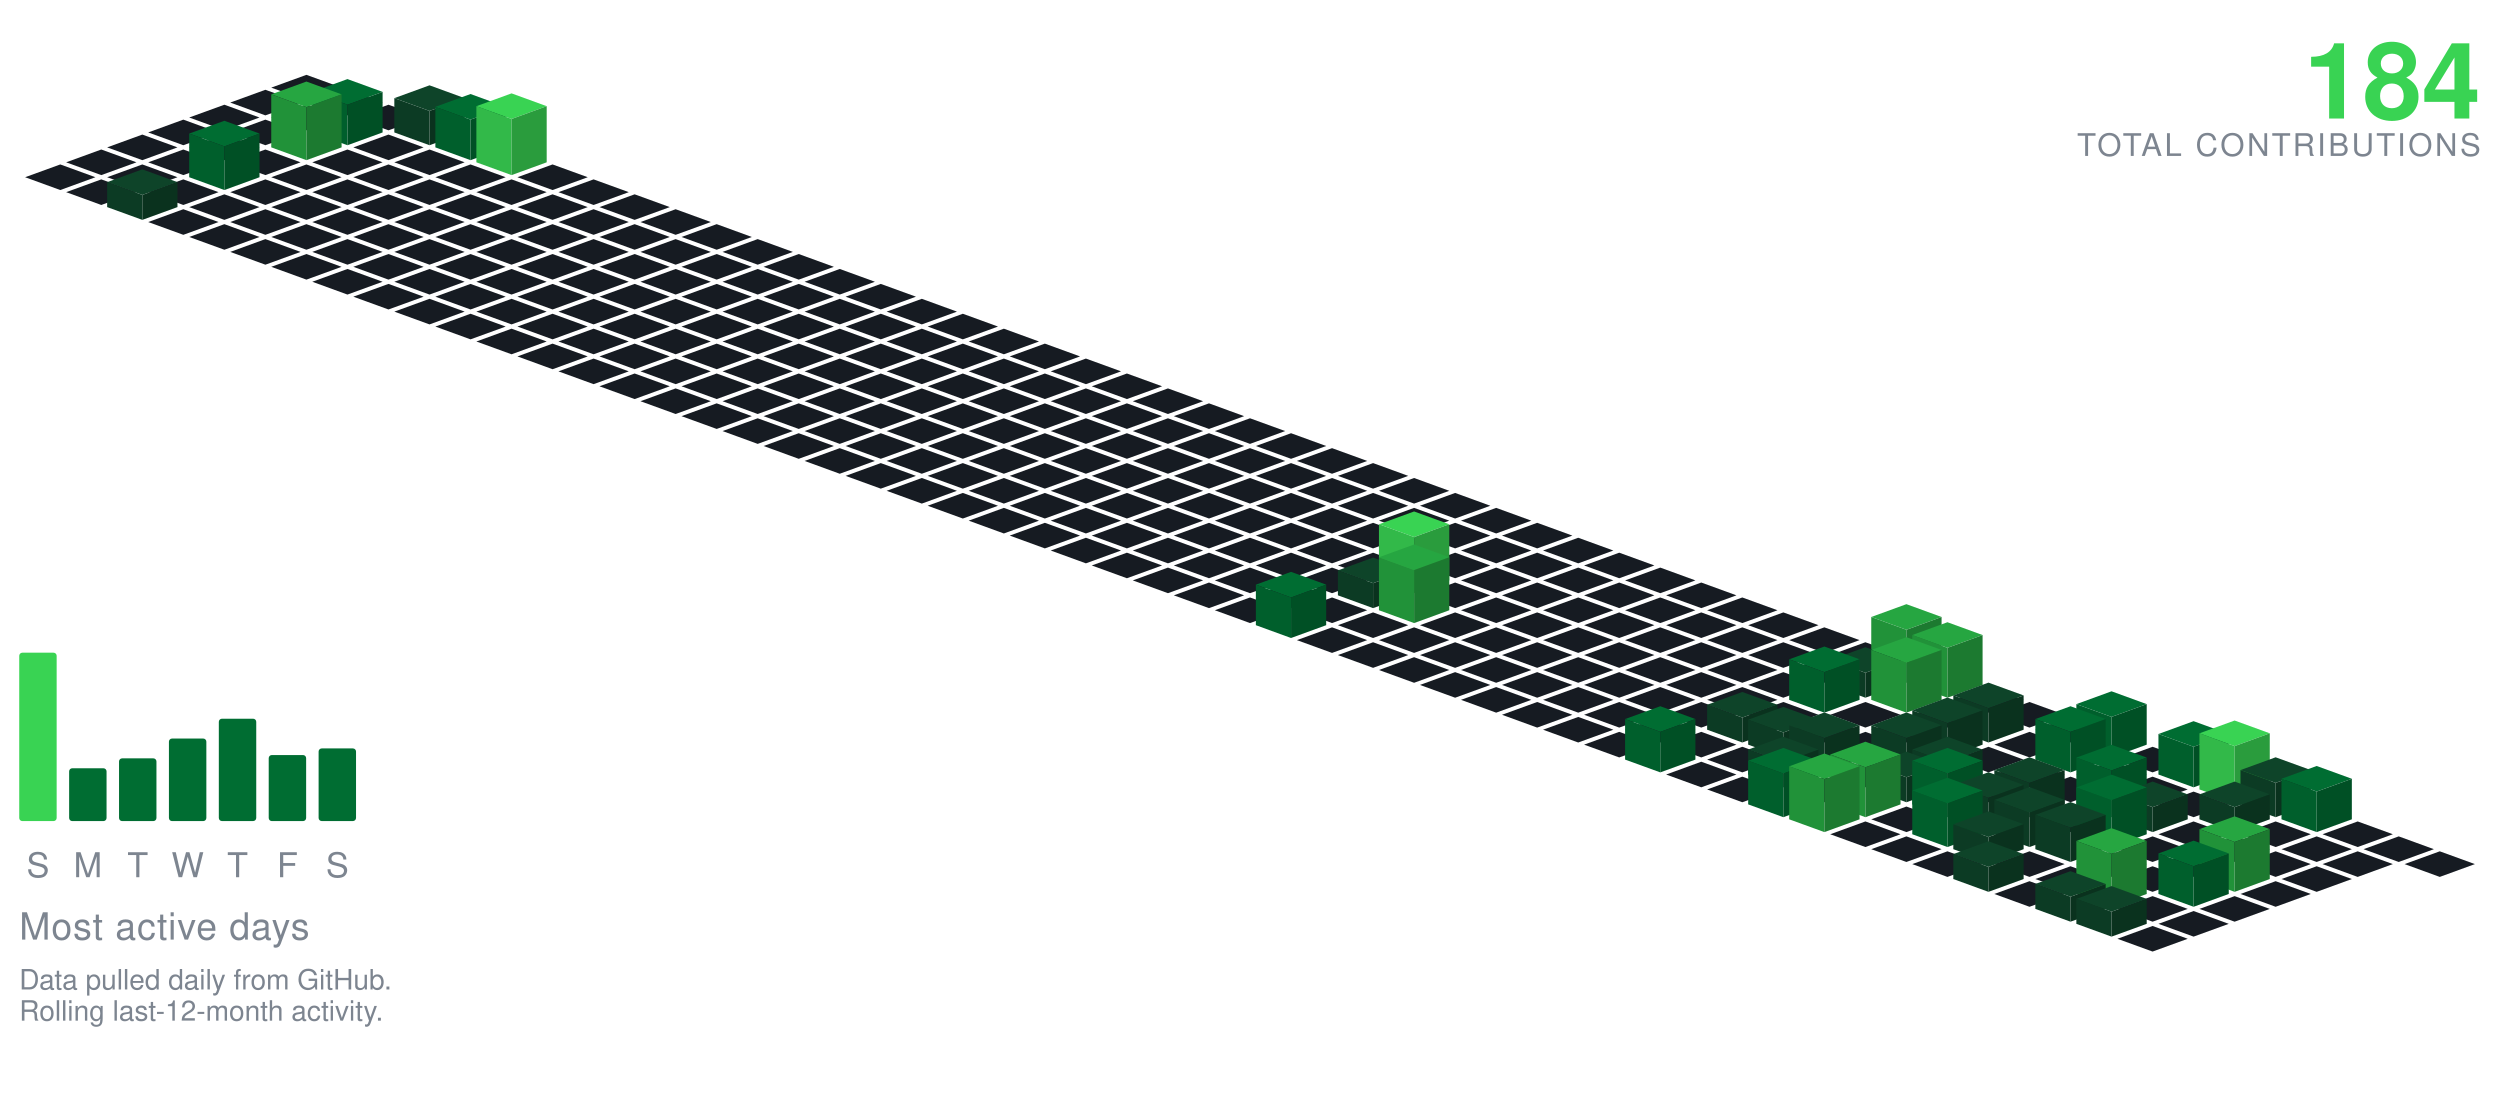
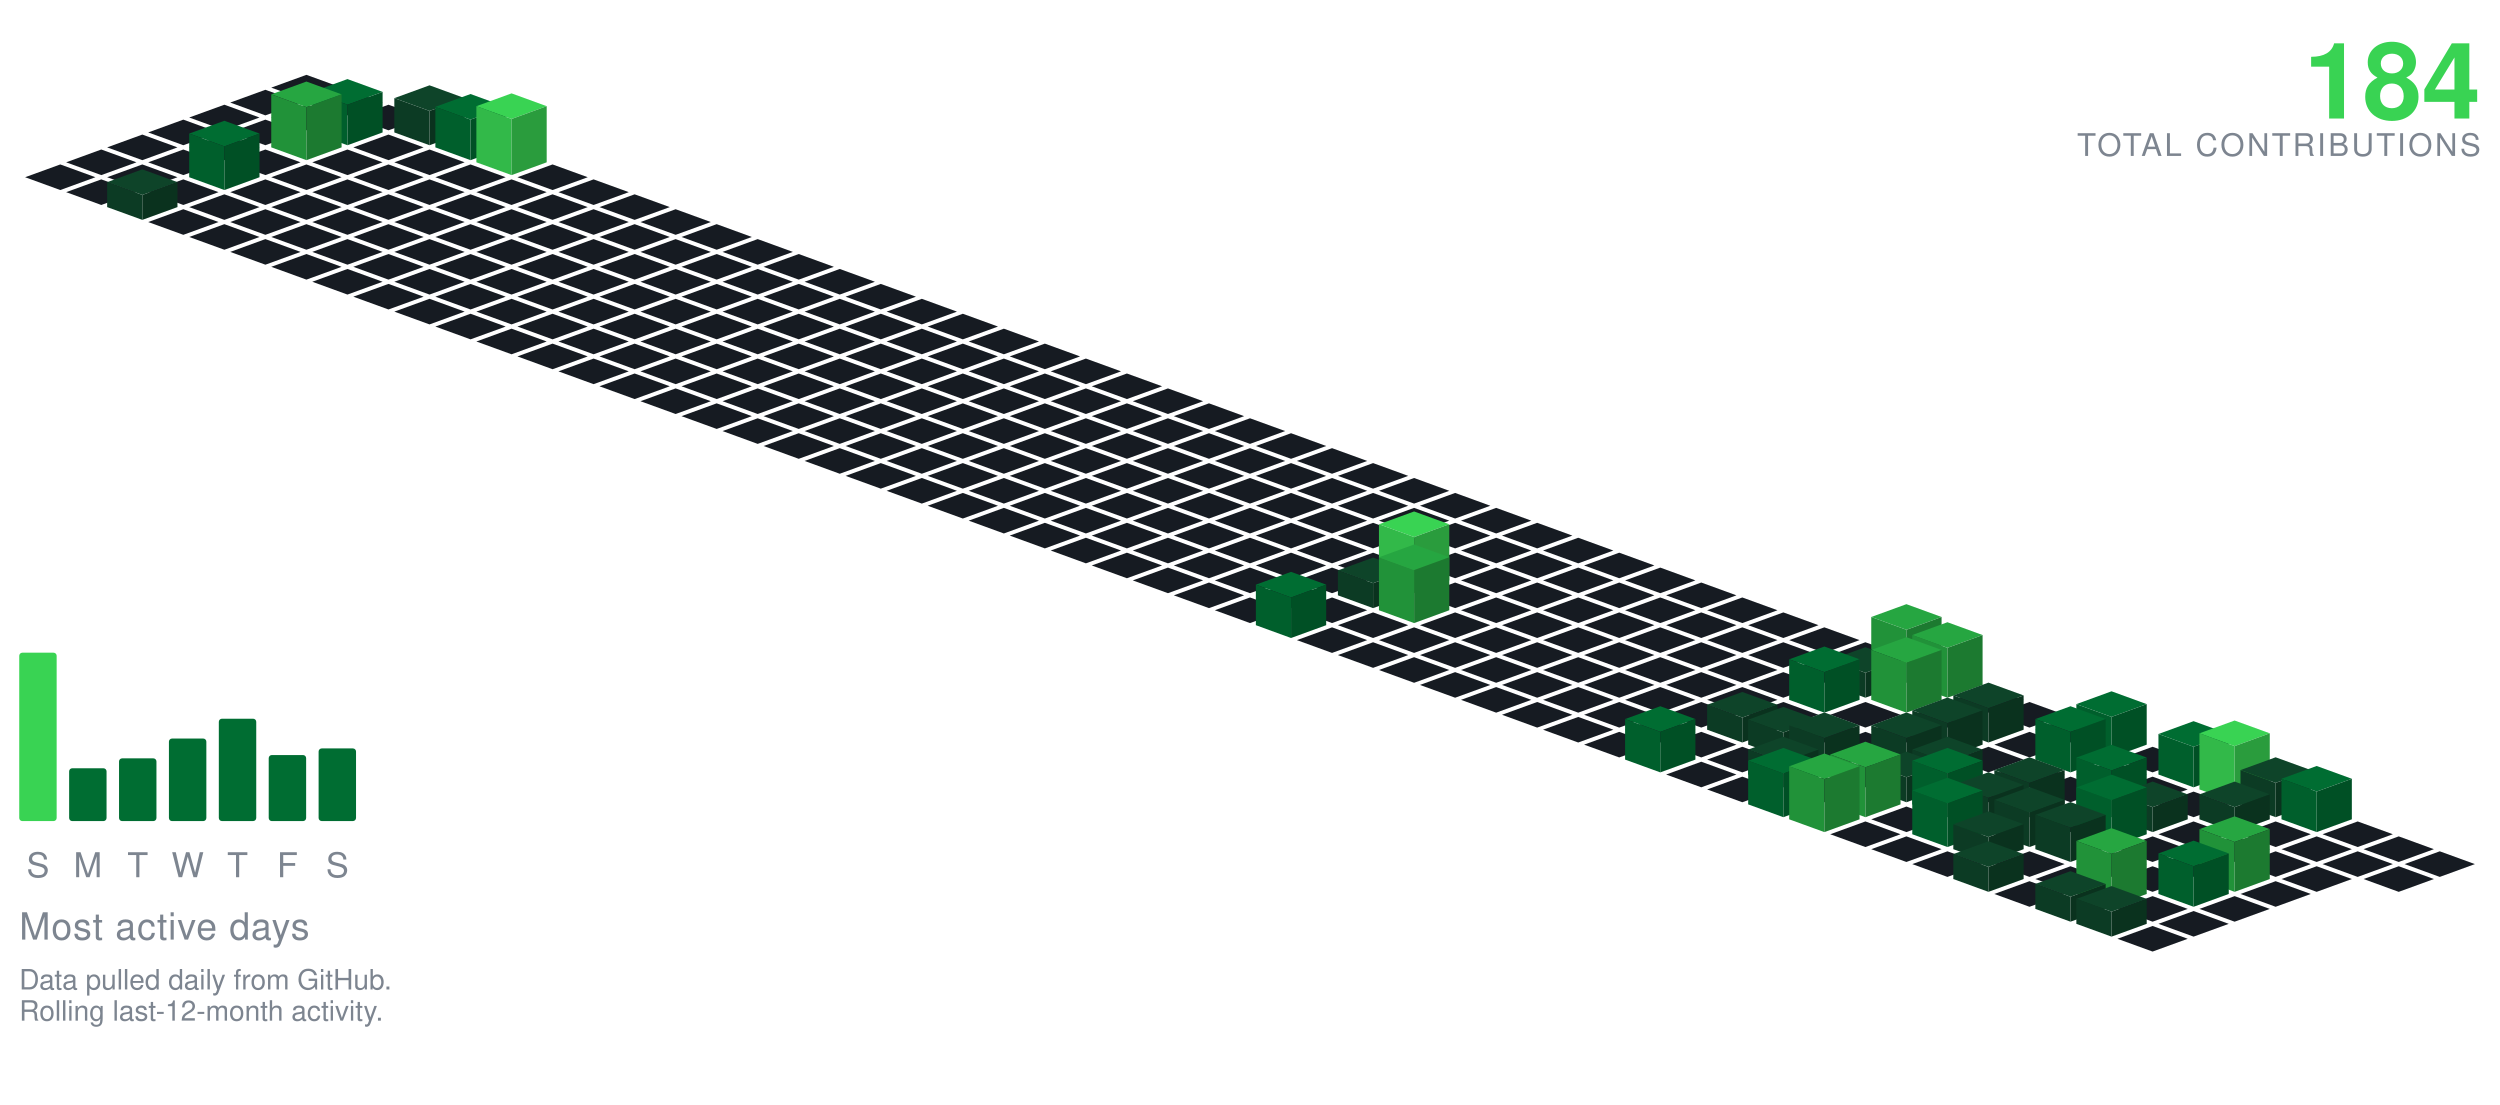
<svg xmlns="http://www.w3.org/2000/svg" viewBox="-98.09 -24.00 801.34 354.30" width="801" height="354">
  <polygon points="0.00,0.00 11.28,4.10 0.00,8.21 -11.28,4.10" fill="#161b22" />
  <polygon points="-13.16,4.79 -1.88,8.89 -13.16,13.00 -24.43,8.89" fill="#161b22" />
  <polygon points="13.16,4.79 24.43,8.89 13.16,13.00 1.88,8.89" fill="#161b22" />
  <polygon points="-26.31,9.58 -15.04,13.68 -26.31,17.79 -37.59,13.68" fill="#161b22" />
  <polygon points="0.00,9.58 11.28,13.68 0.00,17.79 -11.28,13.68" fill="#161b22" />
  <polygon points="26.31,9.58 37.59,13.68 26.31,17.79 15.04,13.68" fill="#161b22" />
  <polygon points="-39.47,14.36 -28.19,18.47 -39.47,22.57 -50.74,18.47" fill="#161b22" />
  <polygon points="-13.16,14.36 -1.88,18.47 -13.16,22.57 -24.43,18.47" fill="#161b22" />
  <polygon points="39.47,3.36 50.74,7.47 39.47,11.57 28.19,7.47" fill="#0e4429" />
  <polygon points="28.19,18.47 28.19,7.47 39.47,11.57 39.47,22.57" fill="#0c3b24" />
  <polygon points="39.47,22.57 39.47,11.57 50.74,7.47 50.74,18.47" fill="#0a321e" />
  <polygon points="13.16,1.36 24.43,5.47 13.16,9.57 1.88,5.47" fill="#006d32" />
  <polygon points="1.88,18.47 1.88,5.47 13.16,9.57 13.16,22.57" fill="#005f2c" />
  <polygon points="13.16,22.57 13.16,9.57 24.43,5.47 24.43,18.47" fill="#005025" />
  <polygon points="-52.62,19.15 -41.35,23.26 -52.62,27.36 -63.90,23.26" fill="#161b22" />
  <polygon points="-26.31,19.15 -15.04,23.26 -26.31,27.36 -37.59,23.26" fill="#161b22" />
  <polygon points="26.31,19.15 37.59,23.26 26.31,27.36 15.04,23.26" fill="#161b22" />
  <polygon points="52.62,6.15 63.90,10.26 52.62,14.36 41.35,10.26" fill="#006d32" />
  <polygon points="41.35,23.26 41.35,10.26 52.62,14.36 52.62,27.36" fill="#005f2c" />
  <polygon points="52.62,27.36 52.62,14.36 63.90,10.26 63.90,23.26" fill="#005025" />
  <polygon points="0.00,2.15 11.28,6.26 0.00,10.36 -11.28,6.26" fill="#26a641" />
  <polygon points="-11.28,23.26 -11.28,6.26 0.00,10.36 0.00,27.36" fill="#219239" />
  <polygon points="0.00,27.36 0.00,10.36 11.28,6.26 11.28,23.26" fill="#1c7a30" />
  <polygon points="-65.78,23.94 -54.50,28.05 -65.78,32.15 -77.05,28.05" fill="#161b22" />
  <polygon points="-39.47,23.94 -28.19,28.05 -39.47,32.15 -50.74,28.05" fill="#161b22" />
  <polygon points="-13.16,23.94 -1.88,28.05 -13.16,32.15 -24.43,28.05" fill="#161b22" />
  <polygon points="13.16,23.94 24.43,28.05 13.16,32.15 1.88,28.05" fill="#161b22" />
  <polygon points="39.47,23.94 50.74,28.05 39.47,32.15 28.19,28.05" fill="#161b22" />
  <polygon points="65.78,5.94 77.05,10.05 65.78,14.15 54.50,10.05" fill="#39d353" />
  <polygon points="54.50,28.05 54.50,10.05 65.78,14.15 65.78,32.15" fill="#32b949" />
  <polygon points="65.78,32.15 65.78,14.15 77.05,10.05 77.05,28.05" fill="#2a9c3d" />
  <polygon points="-78.93,28.73 -67.66,32.83 -78.93,36.94 -90.21,32.83" fill="#161b22" />
  <polygon points="-52.62,28.73 -41.35,32.83 -52.62,36.94 -63.90,32.83" fill="#161b22" />
  <polygon points="0.00,28.73 11.28,32.83 0.00,36.94 -11.28,32.83" fill="#161b22" />
  <polygon points="26.31,28.73 37.59,32.83 26.31,36.94 15.04,32.83" fill="#161b22" />
  <polygon points="52.62,28.73 63.90,32.83 52.62,36.94 41.35,32.83" fill="#161b22" />
  <polygon points="78.93,28.73 90.21,32.83 78.93,36.94 67.66,32.83" fill="#161b22" />
  <polygon points="-26.31,14.73 -15.04,18.83 -26.31,22.94 -37.59,18.83" fill="#006d32" />
  <polygon points="-37.59,32.83 -37.59,18.83 -26.31,22.94 -26.31,36.94" fill="#005f2c" />
  <polygon points="-26.31,36.94 -26.31,22.94 -15.04,18.83 -15.04,32.83" fill="#005025" />
  <polygon points="-65.78,33.52 -54.50,37.62 -65.78,41.73 -77.05,37.62" fill="#161b22" />
  <polygon points="-39.47,33.52 -28.19,37.62 -39.47,41.73 -50.74,37.62" fill="#161b22" />
  <polygon points="-13.16,33.52 -1.88,37.62 -13.16,41.73 -24.43,37.62" fill="#161b22" />
  <polygon points="13.16,33.52 24.43,37.62 13.16,41.73 1.88,37.62" fill="#161b22" />
  <polygon points="39.47,33.52 50.74,37.62 39.47,41.73 28.19,37.62" fill="#161b22" />
  <polygon points="65.78,33.52 77.05,37.62 65.78,41.73 54.50,37.62" fill="#161b22" />
  <polygon points="92.09,33.52 103.37,37.62 92.09,41.73 80.81,37.62" fill="#161b22" />
  <polygon points="-26.31,38.31 -15.04,42.41 -26.31,46.51 -37.59,42.41" fill="#161b22" />
  <polygon points="0.00,38.31 11.28,42.41 0.00,46.51 -11.28,42.41" fill="#161b22" />
  <polygon points="26.31,38.31 37.59,42.41 26.31,46.51 15.04,42.41" fill="#161b22" />
  <polygon points="52.62,38.31 63.90,42.41 52.62,46.51 41.35,42.41" fill="#161b22" />
  <polygon points="78.93,38.31 90.21,42.41 78.93,46.51 67.66,42.41" fill="#161b22" />
  <polygon points="105.25,38.31 116.52,42.41 105.25,46.51 93.97,42.41" fill="#161b22" />
  <polygon points="-52.62,30.31 -41.35,34.41 -52.62,38.51 -63.90,34.41" fill="#0e4429" />
  <polygon points="-63.90,42.41 -63.90,34.41 -52.62,38.51 -52.62,46.51" fill="#0c3b24" />
  <polygon points="-52.62,46.51 -52.62,38.51 -41.35,34.41 -41.35,42.41" fill="#0a321e" />
  <polygon points="-39.47,43.09 -28.19,47.20 -39.47,51.30 -50.74,47.20" fill="#161b22" />
  <polygon points="-13.16,43.09 -1.88,47.20 -13.16,51.30 -24.43,47.20" fill="#161b22" />
  <polygon points="13.16,43.09 24.43,47.20 13.16,51.30 1.88,47.20" fill="#161b22" />
  <polygon points="39.47,43.09 50.74,47.20 39.47,51.30 28.19,47.20" fill="#161b22" />
  <polygon points="65.78,43.09 77.05,47.20 65.78,51.30 54.50,47.20" fill="#161b22" />
  <polygon points="92.09,43.09 103.37,47.20 92.09,51.30 80.81,47.20" fill="#161b22" />
  <polygon points="118.40,43.09 129.68,47.20 118.40,51.30 107.12,47.20" fill="#161b22" />
  <polygon points="-26.31,47.88 -15.04,51.99 -26.31,56.09 -37.59,51.99" fill="#161b22" />
  <polygon points="0.00,47.88 11.28,51.99 0.00,56.09 -11.28,51.99" fill="#161b22" />
  <polygon points="26.31,47.88 37.59,51.99 26.31,56.09 15.04,51.99" fill="#161b22" />
  <polygon points="52.62,47.88 63.90,51.99 52.62,56.09 41.35,51.99" fill="#161b22" />
  <polygon points="78.93,47.88 90.21,51.99 78.93,56.09 67.66,51.99" fill="#161b22" />
  <polygon points="105.25,47.88 116.52,51.99 105.25,56.09 93.97,51.99" fill="#161b22" />
  <polygon points="131.56,47.88 142.83,51.99 131.56,56.09 120.28,51.99" fill="#161b22" />
  <polygon points="-13.16,52.67 -1.88,56.78 -13.16,60.88 -24.43,56.78" fill="#161b22" />
  <polygon points="13.16,52.67 24.43,56.78 13.16,60.88 1.88,56.78" fill="#161b22" />
  <polygon points="39.47,52.67 50.74,56.78 39.47,60.88 28.19,56.78" fill="#161b22" />
  <polygon points="65.78,52.67 77.05,56.78 65.78,60.88 54.50,56.78" fill="#161b22" />
  <polygon points="92.09,52.67 103.37,56.78 92.09,60.88 80.81,56.78" fill="#161b22" />
  <polygon points="118.40,52.67 129.68,56.78 118.40,60.88 107.12,56.78" fill="#161b22" />
  <polygon points="144.71,52.67 155.99,56.78 144.71,60.88 133.44,56.78" fill="#161b22" />
  <polygon points="0.00,57.46 11.28,61.56 0.00,65.67 -11.28,61.56" fill="#161b22" />
  <polygon points="26.31,57.46 37.59,61.56 26.31,65.67 15.04,61.56" fill="#161b22" />
  <polygon points="52.62,57.46 63.90,61.56 52.62,65.67 41.35,61.56" fill="#161b22" />
  <polygon points="78.93,57.46 90.21,61.56 78.93,65.67 67.66,61.56" fill="#161b22" />
  <polygon points="105.25,57.46 116.52,61.56 105.25,65.67 93.97,61.56" fill="#161b22" />
  <polygon points="131.56,57.46 142.83,61.56 131.56,65.67 120.28,61.56" fill="#161b22" />
  <polygon points="157.87,57.46 169.14,61.56 157.87,65.67 146.59,61.56" fill="#161b22" />
  <polygon points="13.16,62.25 24.43,66.35 13.16,70.46 1.88,66.35" fill="#161b22" />
  <polygon points="39.47,62.25 50.74,66.35 39.47,70.46 28.19,66.35" fill="#161b22" />
  <polygon points="65.78,62.25 77.05,66.35 65.78,70.46 54.50,66.35" fill="#161b22" />
  <polygon points="92.09,62.25 103.37,66.35 92.09,70.46 80.81,66.35" fill="#161b22" />
  <polygon points="118.40,62.25 129.68,66.35 118.40,70.46 107.12,66.35" fill="#161b22" />
  <polygon points="144.71,62.25 155.99,66.35 144.71,70.46 133.44,66.35" fill="#161b22" />
  <polygon points="171.02,62.25 182.30,66.35 171.02,70.46 159.75,66.35" fill="#161b22" />
  <polygon points="26.31,67.04 37.59,71.14 26.31,75.24 15.04,71.14" fill="#161b22" />
  <polygon points="52.62,67.04 63.90,71.14 52.62,75.24 41.35,71.14" fill="#161b22" />
  <polygon points="78.93,67.04 90.21,71.14 78.93,75.24 67.66,71.14" fill="#161b22" />
  <polygon points="105.25,67.04 116.52,71.14 105.25,75.24 93.97,71.14" fill="#161b22" />
  <polygon points="131.56,67.04 142.83,71.14 131.56,75.24 120.28,71.14" fill="#161b22" />
  <polygon points="157.87,67.04 169.14,71.14 157.87,75.24 146.59,71.14" fill="#161b22" />
  <polygon points="184.18,67.04 195.46,71.14 184.18,75.24 172.90,71.14" fill="#161b22" />
  <polygon points="39.47,71.82 50.74,75.93 39.47,80.03 28.19,75.93" fill="#161b22" />
  <polygon points="65.78,71.82 77.05,75.93 65.78,80.03 54.50,75.93" fill="#161b22" />
  <polygon points="92.09,71.82 103.37,75.93 92.09,80.03 80.81,75.93" fill="#161b22" />
  <polygon points="118.40,71.82 129.68,75.93 118.40,80.03 107.12,75.93" fill="#161b22" />
  <polygon points="144.71,71.82 155.99,75.93 144.71,80.03 133.44,75.93" fill="#161b22" />
  <polygon points="171.02,71.82 182.30,75.93 171.02,80.03 159.75,75.93" fill="#161b22" />
  <polygon points="197.34,71.82 208.61,75.93 197.34,80.03 186.06,75.93" fill="#161b22" />
  <polygon points="52.62,76.61 63.90,80.72 52.62,84.82 41.35,80.72" fill="#161b22" />
  <polygon points="78.93,76.61 90.21,80.72 78.93,84.82 67.66,80.72" fill="#161b22" />
  <polygon points="105.25,76.61 116.52,80.72 105.25,84.82 93.97,80.72" fill="#161b22" />
  <polygon points="131.56,76.61 142.83,80.72 131.56,84.82 120.28,80.72" fill="#161b22" />
  <polygon points="157.87,76.61 169.14,80.72 157.87,84.82 146.59,80.72" fill="#161b22" />
  <polygon points="184.18,76.61 195.46,80.72 184.18,84.82 172.90,80.72" fill="#161b22" />
  <polygon points="210.49,76.61 221.77,80.72 210.49,84.82 199.21,80.72" fill="#161b22" />
  <polygon points="65.78,81.40 77.05,85.51 65.78,89.61 54.50,85.51" fill="#161b22" />
  <polygon points="92.09,81.40 103.37,85.51 92.09,89.61 80.81,85.51" fill="#161b22" />
  <polygon points="118.40,81.40 129.68,85.51 118.40,89.61 107.12,85.51" fill="#161b22" />
  <polygon points="144.71,81.40 155.99,85.51 144.71,89.61 133.44,85.51" fill="#161b22" />
  <polygon points="171.02,81.40 182.30,85.51 171.02,89.61 159.75,85.51" fill="#161b22" />
  <polygon points="197.34,81.40 208.61,85.51 197.34,89.61 186.06,85.51" fill="#161b22" />
  <polygon points="223.65,81.40 234.92,85.51 223.65,89.61 212.37,85.51" fill="#161b22" />
  <polygon points="78.93,86.19 90.21,90.29 78.93,94.40 67.66,90.29" fill="#161b22" />
  <polygon points="105.25,86.19 116.52,90.29 105.25,94.40 93.97,90.29" fill="#161b22" />
  <polygon points="131.56,86.19 142.83,90.29 131.56,94.40 120.28,90.29" fill="#161b22" />
  <polygon points="157.87,86.19 169.14,90.29 157.87,94.40 146.59,90.29" fill="#161b22" />
  <polygon points="184.18,86.19 195.46,90.29 184.18,94.40 172.90,90.29" fill="#161b22" />
  <polygon points="210.49,86.19 221.77,90.29 210.49,94.40 199.21,90.29" fill="#161b22" />
  <polygon points="236.80,86.19 248.08,90.29 236.80,94.40 225.53,90.29" fill="#161b22" />
  <polygon points="92.09,90.98 103.37,95.08 92.09,99.19 80.81,95.08" fill="#161b22" />
  <polygon points="118.40,90.98 129.68,95.08 118.40,99.19 107.12,95.08" fill="#161b22" />
  <polygon points="144.71,90.98 155.99,95.08 144.71,99.19 133.44,95.08" fill="#161b22" />
  <polygon points="171.02,90.98 182.30,95.08 171.02,99.19 159.75,95.08" fill="#161b22" />
  <polygon points="197.34,90.98 208.61,95.08 197.34,99.19 186.06,95.08" fill="#161b22" />
  <polygon points="223.65,90.98 234.92,95.08 223.65,99.19 212.37,95.08" fill="#161b22" />
  <polygon points="249.96,90.98 261.23,95.08 249.96,99.19 238.68,95.08" fill="#161b22" />
  <polygon points="105.25,95.77 116.52,99.87 105.25,103.97 93.97,99.87" fill="#161b22" />
  <polygon points="131.56,95.77 142.83,99.87 131.56,103.97 120.28,99.87" fill="#161b22" />
  <polygon points="157.87,95.77 169.14,99.87 157.87,103.97 146.59,99.87" fill="#161b22" />
  <polygon points="184.18,95.77 195.46,99.87 184.18,103.97 172.90,99.87" fill="#161b22" />
  <polygon points="210.49,95.77 221.77,99.87 210.49,103.97 199.21,99.87" fill="#161b22" />
  <polygon points="236.80,95.77 248.08,99.87 236.80,103.97 225.53,99.87" fill="#161b22" />
  <polygon points="263.11,95.77 274.39,99.87 263.11,103.97 251.84,99.87" fill="#161b22" />
  <polygon points="118.40,100.55 129.68,104.66 118.40,108.76 107.12,104.66" fill="#161b22" />
  <polygon points="144.71,100.55 155.99,104.66 144.71,108.76 133.44,104.66" fill="#161b22" />
  <polygon points="171.02,100.55 182.30,104.66 171.02,108.76 159.75,104.66" fill="#161b22" />
  <polygon points="197.34,100.55 208.61,104.66 197.34,108.76 186.06,104.66" fill="#161b22" />
  <polygon points="223.65,100.55 234.92,104.66 223.65,108.76 212.37,104.66" fill="#161b22" />
  <polygon points="249.96,100.55 261.23,104.66 249.96,108.76 238.68,104.66" fill="#161b22" />
  <polygon points="276.27,100.55 287.55,104.66 276.27,108.76 264.99,104.66" fill="#161b22" />
  <polygon points="131.56,105.34 142.83,109.45 131.56,113.55 120.28,109.45" fill="#161b22" />
  <polygon points="157.87,105.34 169.14,109.45 157.87,113.55 146.59,109.45" fill="#161b22" />
  <polygon points="184.18,105.34 195.46,109.45 184.18,113.55 172.90,109.45" fill="#161b22" />
  <polygon points="210.49,105.34 221.77,109.45 210.49,113.55 199.21,109.45" fill="#161b22" />
  <polygon points="236.80,105.34 248.08,109.45 236.80,113.55 225.53,109.45" fill="#161b22" />
  <polygon points="263.11,105.34 274.39,109.45 263.11,113.55 251.84,109.45" fill="#161b22" />
  <polygon points="289.43,105.34 300.70,109.45 289.43,113.55 278.15,109.45" fill="#161b22" />
  <polygon points="144.71,110.13 155.99,114.23 144.71,118.34 133.44,114.23" fill="#161b22" />
  <polygon points="171.02,110.13 182.30,114.23 171.02,118.34 159.75,114.23" fill="#161b22" />
  <polygon points="197.34,110.13 208.61,114.23 197.34,118.34 186.06,114.23" fill="#161b22" />
  <polygon points="223.65,110.13 234.92,114.23 223.65,118.34 212.37,114.23" fill="#161b22" />
  <polygon points="249.96,110.13 261.23,114.23 249.96,118.34 238.68,114.23" fill="#161b22" />
  <polygon points="276.27,110.13 287.55,114.23 276.27,118.34 264.99,114.23" fill="#161b22" />
  <polygon points="302.58,110.13 313.86,114.23 302.58,118.34 291.30,114.23" fill="#161b22" />
  <polygon points="157.87,114.92 169.14,119.02 157.87,123.13 146.59,119.02" fill="#161b22" />
  <polygon points="184.18,114.92 195.46,119.02 184.18,123.13 172.90,119.02" fill="#161b22" />
  <polygon points="210.49,114.92 221.77,119.02 210.49,123.13 199.21,119.02" fill="#161b22" />
  <polygon points="236.80,114.92 248.08,119.02 236.80,123.13 225.53,119.02" fill="#161b22" />
  <polygon points="263.11,114.92 274.39,119.02 263.11,123.13 251.84,119.02" fill="#161b22" />
  <polygon points="289.43,114.92 300.70,119.02 289.43,123.13 278.15,119.02" fill="#161b22" />
  <polygon points="315.74,114.92 327.01,119.02 315.74,123.13 304.46,119.02" fill="#161b22" />
  <polygon points="171.02,119.71 182.30,123.81 171.02,127.92 159.75,123.81" fill="#161b22" />
  <polygon points="197.34,119.71 208.61,123.81 197.34,127.92 186.06,123.81" fill="#161b22" />
  <polygon points="223.65,119.71 234.92,123.81 223.65,127.92 212.37,123.81" fill="#161b22" />
  <polygon points="249.96,119.71 261.23,123.81 249.96,127.92 238.68,123.81" fill="#161b22" />
  <polygon points="276.27,119.71 287.55,123.81 276.27,127.92 264.99,123.81" fill="#161b22" />
  <polygon points="302.58,119.71 313.86,123.81 302.58,127.92 291.30,123.81" fill="#161b22" />
  <polygon points="328.89,119.71 340.17,123.81 328.89,127.92 317.62,123.81" fill="#161b22" />
  <polygon points="184.18,124.50 195.46,128.60 184.18,132.70 172.90,128.60" fill="#161b22" />
  <polygon points="210.49,124.50 221.77,128.60 210.49,132.70 199.21,128.60" fill="#161b22" />
  <polygon points="236.80,124.50 248.08,128.60 236.80,132.70 225.53,128.60" fill="#161b22" />
  <polygon points="263.11,124.50 274.39,128.60 263.11,132.70 251.84,128.60" fill="#161b22" />
  <polygon points="289.43,124.50 300.70,128.60 289.43,132.70 278.15,128.60" fill="#161b22" />
  <polygon points="315.74,124.50 327.01,128.60 315.74,132.70 304.46,128.60" fill="#161b22" />
  <polygon points="342.05,124.50 353.32,128.60 342.05,132.70 330.77,128.60" fill="#161b22" />
  <polygon points="197.34,129.28 208.61,133.39 197.34,137.49 186.06,133.39" fill="#161b22" />
  <polygon points="223.65,129.28 234.92,133.39 223.65,137.49 212.37,133.39" fill="#161b22" />
  <polygon points="249.96,129.28 261.23,133.39 249.96,137.49 238.68,133.39" fill="#161b22" />
  <polygon points="276.27,129.28 287.55,133.39 276.27,137.49 264.99,133.39" fill="#161b22" />
  <polygon points="302.58,129.28 313.86,133.39 302.58,137.49 291.30,133.39" fill="#161b22" />
  <polygon points="328.89,129.28 340.17,133.39 328.89,137.49 317.62,133.39" fill="#161b22" />
  <polygon points="355.20,129.28 366.48,133.39 355.20,137.49 343.93,133.39" fill="#161b22" />
  <polygon points="210.49,134.07 221.77,138.18 210.49,142.28 199.21,138.18" fill="#161b22" />
  <polygon points="236.80,134.07 248.08,138.18 236.80,142.28 225.53,138.18" fill="#161b22" />
  <polygon points="263.11,134.07 274.39,138.18 263.11,142.28 251.84,138.18" fill="#161b22" />
  <polygon points="289.43,134.07 300.70,138.18 289.43,142.28 278.15,138.18" fill="#161b22" />
  <polygon points="315.74,134.07 327.01,138.18 315.74,142.28 304.46,138.18" fill="#161b22" />
  <polygon points="342.05,134.07 353.32,138.18 342.05,142.28 330.77,138.18" fill="#161b22" />
  <polygon points="368.36,134.07 379.64,138.18 368.36,142.28 357.08,138.18" fill="#161b22" />
  <polygon points="223.65,138.86 234.92,142.96 223.65,147.07 212.37,142.96" fill="#161b22" />
  <polygon points="249.96,138.86 261.23,142.96 249.96,147.07 238.68,142.96" fill="#161b22" />
  <polygon points="276.27,138.86 287.55,142.96 276.27,147.07 264.99,142.96" fill="#161b22" />
  <polygon points="302.58,138.86 313.86,142.96 302.58,147.07 291.30,142.96" fill="#161b22" />
  <polygon points="328.89,138.86 340.17,142.96 328.89,147.07 317.62,142.96" fill="#161b22" />
  <polygon points="355.20,138.86 366.48,142.96 355.20,147.07 343.93,142.96" fill="#161b22" />
  <polygon points="381.52,138.86 392.79,142.96 381.52,147.07 370.24,142.96" fill="#161b22" />
  <polygon points="236.80,143.65 248.08,147.75 236.80,151.86 225.53,147.75" fill="#161b22" />
  <polygon points="263.11,143.65 274.39,147.75 263.11,151.86 251.84,147.75" fill="#161b22" />
  <polygon points="289.43,143.65 300.70,147.75 289.43,151.86 278.15,147.75" fill="#161b22" />
  <polygon points="315.74,143.65 327.01,147.75 315.74,151.86 304.46,147.75" fill="#161b22" />
  <polygon points="342.05,143.65 353.32,147.75 342.05,151.86 330.77,147.75" fill="#161b22" />
  <polygon points="368.36,143.65 379.64,147.75 368.36,151.86 357.08,147.75" fill="#161b22" />
  <polygon points="394.67,143.65 405.95,147.75 394.67,151.86 383.39,147.75" fill="#161b22" />
  <polygon points="249.96,148.44 261.23,152.54 249.96,156.65 238.68,152.54" fill="#161b22" />
  <polygon points="276.27,148.44 287.55,152.54 276.27,156.65 264.99,152.54" fill="#161b22" />
  <polygon points="302.58,148.44 313.86,152.54 302.58,156.65 291.30,152.54" fill="#161b22" />
  <polygon points="328.89,148.44 340.17,152.54 328.89,156.65 317.62,152.54" fill="#161b22" />
  <polygon points="355.20,148.44 366.48,152.54 355.20,156.65 343.93,152.54" fill="#161b22" />
  <polygon points="381.52,148.44 392.79,152.54 381.52,156.65 370.24,152.54" fill="#161b22" />
  <polygon points="407.83,148.44 419.10,152.54 407.83,156.65 396.55,152.54" fill="#161b22" />
  <polygon points="263.11,153.23 274.39,157.33 263.11,161.43 251.84,157.33" fill="#161b22" />
  <polygon points="289.43,153.23 300.70,157.33 289.43,161.43 278.15,157.33" fill="#161b22" />
  <polygon points="315.74,153.23 327.01,157.33 315.74,161.43 304.46,157.33" fill="#161b22" />
  <polygon points="342.05,153.23 353.32,157.33 342.05,161.43 330.77,157.33" fill="#161b22" />
  <polygon points="368.36,153.23 379.64,157.33 368.36,161.43 357.08,157.33" fill="#161b22" />
  <polygon points="394.67,153.23 405.95,157.33 394.67,161.43 383.39,157.33" fill="#161b22" />
  <polygon points="420.98,153.23 432.26,157.33 420.98,161.43 409.71,157.33" fill="#161b22" />
  <polygon points="276.27,158.01 287.55,162.12 276.27,166.22 264.99,162.12" fill="#161b22" />
  <polygon points="302.58,158.01 313.86,162.12 302.58,166.22 291.30,162.12" fill="#161b22" />
  <polygon points="328.89,158.01 340.17,162.12 328.89,166.22 317.62,162.12" fill="#161b22" />
  <polygon points="381.52,158.01 392.79,162.12 381.52,166.22 370.24,162.12" fill="#161b22" />
  <polygon points="407.83,158.01 419.10,162.12 407.83,166.22 396.55,162.12" fill="#161b22" />
  <polygon points="434.14,158.01 445.41,162.12 434.14,166.22 422.86,162.12" fill="#161b22" />
  <polygon points="355.20,140.01 366.48,144.12 355.20,148.22 343.93,144.12" fill="#39d353" />
  <polygon points="343.93,162.12 343.93,144.12 355.20,148.22 355.20,166.22" fill="#32b949" />
  <polygon points="355.20,166.22 355.20,148.22 366.48,144.12 366.48,162.12" fill="#2a9c3d" />
  <polygon points="289.43,162.80 300.70,166.91 289.43,171.01 278.15,166.91" fill="#161b22" />
  <polygon points="315.74,162.80 327.01,166.91 315.74,171.01 304.46,166.91" fill="#161b22" />
  <polygon points="368.36,162.80 379.64,166.91 368.36,171.01 357.08,166.91" fill="#161b22" />
  <polygon points="394.67,162.80 405.95,166.91 394.67,171.01 383.39,166.91" fill="#161b22" />
  <polygon points="420.98,162.80 432.26,166.91 420.98,171.01 409.71,166.91" fill="#161b22" />
  <polygon points="447.29,162.80 458.57,166.91 447.29,171.01 436.02,166.91" fill="#161b22" />
  <polygon points="342.05,154.80 353.32,158.91 342.05,163.01 330.77,158.91" fill="#0e4429" />
  <polygon points="330.77,166.91 330.77,158.91 342.05,163.01 342.05,171.01" fill="#0c3b24" />
  <polygon points="342.05,171.01 342.05,163.01 353.32,158.91 353.32,166.91" fill="#0a321e" />
  <polygon points="302.58,167.59 313.86,171.69 302.58,175.80 291.30,171.69" fill="#161b22" />
  <polygon points="328.89,167.59 340.17,171.69 328.89,175.80 317.62,171.69" fill="#161b22" />
  <polygon points="381.52,167.59 392.79,171.69 381.52,175.80 370.24,171.69" fill="#161b22" />
  <polygon points="407.83,167.59 419.10,171.69 407.83,175.80 396.55,171.69" fill="#161b22" />
  <polygon points="434.14,167.59 445.41,171.69 434.14,175.80 422.86,171.69" fill="#161b22" />
  <polygon points="460.45,167.59 471.73,171.69 460.45,175.80 449.17,171.69" fill="#161b22" />
  <polygon points="355.20,150.59 366.48,154.69 355.20,158.80 343.93,154.69" fill="#26a641" />
  <polygon points="343.93,171.69 343.93,154.69 355.20,158.80 355.20,175.80" fill="#219239" />
  <polygon points="355.20,175.80 355.20,158.80 366.48,154.69 366.48,171.69" fill="#1c7a30" />
  <polygon points="342.05,172.38 353.32,176.48 342.05,180.59 330.77,176.48" fill="#161b22" />
  <polygon points="368.36,172.38 379.64,176.48 368.36,180.59 357.08,176.48" fill="#161b22" />
  <polygon points="394.67,172.38 405.95,176.48 394.67,180.59 383.39,176.48" fill="#161b22" />
  <polygon points="420.98,172.38 432.26,176.48 420.98,180.59 409.71,176.48" fill="#161b22" />
  <polygon points="447.29,172.38 458.57,176.48 447.29,180.59 436.02,176.48" fill="#161b22" />
  <polygon points="473.61,172.38 484.88,176.48 473.61,180.59 462.33,176.48" fill="#161b22" />
  <polygon points="315.74,159.38 327.01,163.48 315.74,167.59 304.46,163.48" fill="#006d32" />
  <polygon points="304.46,176.48 304.46,163.48 315.74,167.59 315.74,180.59" fill="#005f2c" />
  <polygon points="315.74,180.59 315.74,167.59 327.01,163.48 327.01,176.48" fill="#005025" />
  <polygon points="328.89,177.17 340.17,181.27 328.89,185.37 317.62,181.27" fill="#161b22" />
  <polygon points="355.20,177.17 366.48,181.27 355.20,185.37 343.93,181.27" fill="#161b22" />
  <polygon points="381.52,177.17 392.79,181.27 381.52,185.37 370.24,181.27" fill="#161b22" />
  <polygon points="407.83,177.17 419.10,181.27 407.83,185.37 396.55,181.27" fill="#161b22" />
  <polygon points="434.14,177.17 445.41,181.27 434.14,185.37 422.86,181.27" fill="#161b22" />
  <polygon points="460.45,177.17 471.73,181.27 460.45,185.37 449.17,181.27" fill="#161b22" />
  <polygon points="486.76,177.17 498.04,181.27 486.76,185.37 475.48,181.27" fill="#161b22" />
  <polygon points="342.05,181.95 353.32,186.06 342.05,190.16 330.77,186.06" fill="#161b22" />
  <polygon points="368.36,181.95 379.64,186.06 368.36,190.16 357.08,186.06" fill="#161b22" />
  <polygon points="394.67,181.95 405.95,186.06 394.67,190.16 383.39,186.06" fill="#161b22" />
  <polygon points="420.98,181.95 432.26,186.06 420.98,190.16 409.71,186.06" fill="#161b22" />
  <polygon points="447.29,181.95 458.57,186.06 447.29,190.16 436.02,186.06" fill="#161b22" />
  <polygon points="473.61,181.95 484.88,186.06 473.61,190.16 462.33,186.06" fill="#161b22" />
  <polygon points="499.92,181.95 511.19,186.06 499.92,190.16 488.64,186.06" fill="#161b22" />
  <polygon points="355.20,186.74 366.48,190.85 355.20,194.95 343.93,190.85" fill="#161b22" />
  <polygon points="381.52,186.74 392.79,190.85 381.52,194.95 370.24,190.85" fill="#161b22" />
  <polygon points="407.83,186.74 419.10,190.85 407.83,194.95 396.55,190.85" fill="#161b22" />
  <polygon points="434.14,186.74 445.41,190.85 434.14,194.95 422.86,190.85" fill="#161b22" />
  <polygon points="460.45,186.74 471.73,190.85 460.45,194.95 449.17,190.85" fill="#161b22" />
  <polygon points="486.76,186.74 498.04,190.85 486.76,194.95 475.48,190.85" fill="#161b22" />
  <polygon points="513.07,169.74 524.35,173.85 513.07,177.95 501.80,173.85" fill="#26a641" />
  <polygon points="501.80,190.85 501.80,173.85 513.07,177.95 513.07,194.95" fill="#219239" />
  <polygon points="513.07,194.95 513.07,177.95 524.35,173.85 524.35,190.85" fill="#1c7a30" />
  <polygon points="368.36,191.53 379.64,195.64 368.36,199.74 357.08,195.64" fill="#161b22" />
  <polygon points="394.67,191.53 405.95,195.64 394.67,199.74 383.39,195.64" fill="#161b22" />
  <polygon points="420.98,191.53 432.26,195.64 420.98,199.74 409.71,195.64" fill="#161b22" />
  <polygon points="447.29,191.53 458.57,195.64 447.29,199.74 436.02,195.64" fill="#161b22" />
  <polygon points="473.61,191.53 484.88,195.64 473.61,199.74 462.33,195.64" fill="#161b22" />
  <polygon points="499.92,183.53 511.19,187.64 499.92,191.74 488.64,187.64" fill="#0e4429" />
  <polygon points="488.64,195.64 488.64,187.64 499.92,191.74 499.92,199.74" fill="#0c3b24" />
  <polygon points="499.92,199.74 499.92,191.74 511.19,187.64 511.19,195.64" fill="#0a321e" />
  <polygon points="526.23,175.53 537.50,179.64 526.23,183.74 514.95,179.64" fill="#26a641" />
  <polygon points="514.95,195.64 514.95,179.64 526.23,183.74 526.23,199.74" fill="#219239" />
  <polygon points="526.23,199.74 526.23,183.74 537.50,179.64 537.50,195.64" fill="#1c7a30" />
  <polygon points="381.52,196.32 392.79,200.42 381.52,204.53 370.24,200.42" fill="#161b22" />
  <polygon points="407.83,196.32 419.10,200.42 407.83,204.53 396.55,200.42" fill="#161b22" />
  <polygon points="434.14,196.32 445.41,200.42 434.14,204.53 422.86,200.42" fill="#161b22" />
  <polygon points="460.45,196.32 471.73,200.42 460.45,204.53 449.17,200.42" fill="#161b22" />
  <polygon points="539.38,196.32 550.66,200.42 539.38,204.53 528.11,200.42" fill="#161b22" />
  <polygon points="486.76,183.32 498.04,187.42 486.76,191.53 475.48,187.42" fill="#006d32" />
  <polygon points="475.48,200.42 475.48,187.42 486.76,191.53 486.76,204.53" fill="#005f2c" />
  <polygon points="486.76,204.53 486.76,191.53 498.04,187.42 498.04,200.42" fill="#005025" />
  <polygon points="513.07,180.32 524.35,184.42 513.07,188.53 501.80,184.42" fill="#26a641" />
  <polygon points="501.80,200.42 501.80,184.42 513.07,188.53 513.07,204.53" fill="#219239" />
  <polygon points="513.07,204.53 513.07,188.53 524.35,184.42 524.35,200.42" fill="#1c7a30" />
  <polygon points="394.67,201.11 405.95,205.21 394.67,209.32 383.39,205.21" fill="#161b22" />
  <polygon points="420.98,201.11 432.26,205.21 420.98,209.32 409.71,205.21" fill="#161b22" />
  <polygon points="447.29,201.11 458.57,205.21 447.29,209.32 436.02,205.21" fill="#161b22" />
  <polygon points="473.61,201.11 484.88,205.21 473.61,209.32 462.33,205.21" fill="#161b22" />
  <polygon points="499.92,201.11 511.19,205.21 499.92,209.32 488.64,205.21" fill="#161b22" />
  <polygon points="526.23,201.11 537.50,205.21 526.23,209.32 514.95,205.21" fill="#161b22" />
  <polygon points="552.54,201.11 563.82,205.21 552.54,209.32 541.26,205.21" fill="#161b22" />
  <polygon points="407.83,205.90 419.10,210.00 407.83,214.10 396.55,210.00" fill="#161b22" />
  <polygon points="434.14,205.90 445.41,210.00 434.14,214.10 422.86,210.00" fill="#161b22" />
  <polygon points="486.76,205.90 498.04,210.00 486.76,214.10 475.48,210.00" fill="#161b22" />
  <polygon points="513.07,205.90 524.35,210.00 513.07,214.10 501.80,210.00" fill="#161b22" />
  <polygon points="565.69,205.90 576.97,210.00 565.69,214.10 554.42,210.00" fill="#161b22" />
  <polygon points="460.45,197.90 471.73,202.00 460.45,206.10 449.17,202.00" fill="#0e4429" />
  <polygon points="449.17,210.00 449.17,202.00 460.45,206.10 460.45,214.10" fill="#0c3b24" />
  <polygon points="460.45,214.10 460.45,206.10 471.73,202.00 471.73,210.00" fill="#0a321e" />
  <polygon points="539.38,194.90 550.66,199.00 539.38,203.10 528.11,199.00" fill="#0e4429" />
  <polygon points="528.11,210.00 528.11,199.00 539.38,203.10 539.38,214.10" fill="#0c3b24" />
  <polygon points="539.38,214.10 539.38,203.10 550.66,199.00 550.66,210.00" fill="#0a321e" />
  <polygon points="420.98,210.68 432.26,214.79 420.98,218.89 409.71,214.79" fill="#161b22" />
  <polygon points="447.29,210.68 458.57,214.79 447.29,218.89 436.02,214.79" fill="#161b22" />
  <polygon points="499.92,210.68 511.19,214.79 499.92,218.89 488.64,214.79" fill="#161b22" />
  <polygon points="552.54,210.68 563.82,214.79 552.54,218.89 541.26,214.79" fill="#161b22" />
  <polygon points="473.61,202.68 484.88,206.79 473.61,210.89 462.33,206.79" fill="#0e4429" />
  <polygon points="462.33,214.79 462.33,206.79 473.61,210.89 473.61,218.89" fill="#0c3b24" />
  <polygon points="473.61,218.89 473.61,210.89 484.88,206.79 484.88,214.79" fill="#0a321e" />
  <polygon points="526.23,199.68 537.50,203.79 526.23,207.89 514.95,203.79" fill="#0e4429" />
  <polygon points="514.95,214.79 514.95,203.79 526.23,207.89 526.23,218.89" fill="#0c3b24" />
  <polygon points="526.23,218.89 526.23,207.89 537.50,203.79 537.50,214.79" fill="#0a321e" />
  <polygon points="578.85,197.68 590.13,201.79 578.85,205.89 567.57,201.79" fill="#006d32" />
  <polygon points="567.57,214.79 567.57,201.79 578.85,205.89 578.85,218.89" fill="#005f2c" />
  <polygon points="578.85,218.89 578.85,205.89 590.13,201.79 590.13,214.79" fill="#005025" />
  <polygon points="460.45,215.47 471.73,219.58 460.45,223.68 449.17,219.58" fill="#161b22" />
  <polygon points="539.38,215.47 550.66,219.58 539.38,223.68 528.11,219.58" fill="#161b22" />
  <polygon points="592.01,215.47 603.28,219.58 592.01,223.68 580.73,219.58" fill="#161b22" />
  <polygon points="486.76,204.47 498.04,208.58 486.76,212.68 475.48,208.58" fill="#0e4429" />
  <polygon points="475.48,219.58 475.48,208.58 486.76,212.68 486.76,223.68" fill="#0c3b24" />
  <polygon points="486.76,223.68 486.76,212.68 498.04,208.58 498.04,219.58" fill="#0a321e" />
  <polygon points="513.07,204.47 524.35,208.58 513.07,212.68 501.80,208.58" fill="#0e4429" />
  <polygon points="501.80,219.58 501.80,208.58 513.07,212.68 513.07,223.68" fill="#0c3b24" />
  <polygon points="513.07,223.68 513.07,212.68 524.35,208.58 524.35,219.58" fill="#0a321e" />
  <polygon points="434.14,202.47 445.41,206.58 434.14,210.68 422.86,206.58" fill="#006d32" />
  <polygon points="422.86,219.58 422.86,206.58 434.14,210.68 434.14,223.68" fill="#005f2c" />
  <polygon points="434.14,223.68 434.14,210.68 445.41,206.58 445.41,219.58" fill="#005025" />
  <polygon points="565.69,202.47 576.97,206.58 565.69,210.68 554.42,206.58" fill="#006d32" />
  <polygon points="554.42,219.58 554.42,206.58 565.69,210.68 565.69,223.68" fill="#005f2c" />
  <polygon points="565.69,223.68 565.69,210.68 576.97,206.58 576.97,219.58" fill="#005025" />
  <polygon points="447.29,220.26 458.57,224.37 447.29,228.47 436.02,224.37" fill="#161b22" />
  <polygon points="499.92,220.26 511.19,224.37 499.92,228.47 488.64,224.37" fill="#161b22" />
  <polygon points="552.54,220.26 563.82,224.37 552.54,228.47 541.26,224.37" fill="#161b22" />
  <polygon points="578.85,220.26 590.13,224.37 578.85,228.47 567.57,224.37" fill="#161b22" />
  <polygon points="473.61,212.26 484.88,216.37 473.61,220.47 462.33,216.37" fill="#0e4429" />
  <polygon points="462.33,224.37 462.33,216.37 473.61,220.47 473.61,228.47" fill="#0c3b24" />
  <polygon points="473.61,228.47 473.61,220.47 484.88,216.37 484.88,224.37" fill="#0a321e" />
  <polygon points="526.23,212.26 537.50,216.37 526.23,220.47 514.95,216.37" fill="#0e4429" />
  <polygon points="514.95,224.37 514.95,216.37 526.23,220.47 526.23,228.47" fill="#0c3b24" />
  <polygon points="526.23,228.47 526.23,220.47 537.50,216.37 537.50,224.37" fill="#0a321e" />
  <polygon points="605.16,207.26 616.44,211.37 605.16,215.47 593.89,211.37" fill="#006d32" />
  <polygon points="593.89,224.37 593.89,211.37 605.16,215.47 605.16,228.47" fill="#005f2c" />
  <polygon points="605.16,228.47 605.16,215.47 616.44,211.37 616.44,224.37" fill="#005025" />
  <polygon points="460.45,225.05 471.73,229.15 460.45,233.26 449.17,229.15" fill="#161b22" />
  <polygon points="486.76,225.05 498.04,229.15 486.76,233.26 475.48,229.15" fill="#161b22" />
  <polygon points="539.38,225.05 550.66,229.15 539.38,233.26 528.11,229.15" fill="#161b22" />
  <polygon points="565.69,225.05 576.97,229.15 565.69,233.26 554.42,229.15" fill="#161b22" />
  <polygon points="592.01,225.05 603.28,229.15 592.01,233.26 580.73,229.15" fill="#161b22" />
  <polygon points="513.07,217.05 524.35,221.15 513.07,225.26 501.80,221.15" fill="#0e4429" />
  <polygon points="501.80,229.15 501.80,221.15 513.07,225.26 513.07,233.26" fill="#0c3b24" />
  <polygon points="513.07,233.26 513.07,225.26 524.35,221.15 524.35,229.15" fill="#0a321e" />
  <polygon points="618.32,207.05 629.59,211.15 618.32,215.26 607.04,211.15" fill="#39d353" />
  <polygon points="607.04,229.15 607.04,211.15 618.32,215.26 618.32,233.26" fill="#32b949" />
  <polygon points="618.32,233.26 618.32,215.26 629.59,211.15 629.59,229.15" fill="#2a9c3d" />
  <polygon points="605.16,229.84 616.44,233.94 605.16,238.05 593.89,233.94" fill="#161b22" />
  <polygon points="552.54,218.84 563.82,222.94 552.54,227.05 541.26,222.94" fill="#0e4429" />
  <polygon points="541.26,233.94 541.26,222.94 552.54,227.05 552.54,238.05" fill="#0c3b24" />
  <polygon points="552.54,238.05 552.54,227.05 563.82,222.94 563.82,233.94" fill="#0a321e" />
  <polygon points="631.47,218.84 642.75,222.94 631.47,227.05 620.20,222.94" fill="#0e4429" />
  <polygon points="620.20,233.94 620.20,222.94 631.47,227.05 631.47,238.05" fill="#0c3b24" />
  <polygon points="631.47,238.05 631.47,227.05 642.75,222.94 642.75,233.94" fill="#0a321e" />
  <polygon points="473.61,215.84 484.88,219.94 473.61,224.05 462.33,219.94" fill="#006d32" />
  <polygon points="462.33,233.94 462.33,219.94 473.61,224.05 473.61,238.05" fill="#005f2c" />
  <polygon points="473.61,238.05 473.61,224.05 484.88,219.94 484.88,233.94" fill="#005025" />
  <polygon points="526.23,215.84 537.50,219.94 526.23,224.05 514.95,219.94" fill="#006d32" />
  <polygon points="514.95,233.94 514.95,219.94 526.23,224.05 526.23,238.05" fill="#005f2c" />
  <polygon points="526.23,238.05 526.23,224.05 537.50,219.94 537.50,233.94" fill="#005025" />
  <polygon points="578.85,214.84 590.13,218.94 578.85,223.05 567.57,218.94" fill="#006d32" />
  <polygon points="567.57,233.94 567.57,218.94 578.85,223.05 578.85,238.05" fill="#005f2c" />
  <polygon points="578.85,238.05 578.85,223.05 590.13,218.94 590.13,233.94" fill="#005025" />
  <polygon points="499.92,213.84 511.19,217.94 499.92,222.05 488.64,217.94" fill="#26a641" />
  <polygon points="488.64,233.94 488.64,217.94 499.92,222.05 499.92,238.05" fill="#219239" />
  <polygon points="499.92,238.05 499.92,222.05 511.19,217.94 511.19,233.94" fill="#1c7a30" />
  <polygon points="513.07,234.63 524.35,238.73 513.07,242.83 501.80,238.73" fill="#161b22" />
  <polygon points="565.69,234.63 576.97,238.73 565.69,242.83 554.42,238.73" fill="#161b22" />
  <polygon points="539.38,223.63 550.66,227.73 539.38,231.83 528.11,227.73" fill="#0e4429" />
  <polygon points="528.11,238.73 528.11,227.73 539.38,231.83 539.38,242.83" fill="#0c3b24" />
  <polygon points="539.38,242.83 539.38,231.83 550.66,227.73 550.66,238.73" fill="#0a321e" />
  <polygon points="592.01,226.63 603.28,230.73 592.01,234.83 580.73,230.73" fill="#0e4429" />
  <polygon points="580.73,238.73 580.73,230.73 592.01,234.83 592.01,242.83" fill="#0c3b24" />
  <polygon points="592.01,242.83 592.01,234.83 603.28,230.73 603.28,238.73" fill="#0a321e" />
  <polygon points="618.32,226.63 629.59,230.73 618.32,234.83 607.04,230.73" fill="#0e4429" />
  <polygon points="607.04,238.73 607.04,230.73 618.32,234.83 618.32,242.83" fill="#0c3b24" />
  <polygon points="618.32,242.83 618.32,234.83 629.59,230.73 629.59,238.73" fill="#0a321e" />
  <polygon points="644.63,221.63 655.91,225.73 644.63,229.83 633.35,225.73" fill="#006d32" />
  <polygon points="633.35,238.73 633.35,225.73 644.63,229.83 644.63,242.83" fill="#005f2c" />
  <polygon points="644.63,242.83 644.63,229.83 655.91,225.73 655.91,238.73" fill="#005025" />
  <polygon points="486.76,217.63 498.04,221.73 486.76,225.83 475.48,221.73" fill="#26a641" />
  <polygon points="475.48,238.73 475.48,221.73 486.76,225.83 486.76,242.83" fill="#219239" />
  <polygon points="486.76,242.83 486.76,225.83 498.04,221.73 498.04,238.73" fill="#1c7a30" />
  <polygon points="499.92,239.41 511.19,243.52 499.92,247.62 488.64,243.52" fill="#161b22" />
  <polygon points="605.16,239.41 616.44,243.52 605.16,247.62 593.89,243.52" fill="#161b22" />
  <polygon points="631.47,239.41 642.75,243.52 631.47,247.62 620.20,243.52" fill="#161b22" />
  <polygon points="657.78,239.41 669.06,243.52 657.78,247.62 646.51,243.52" fill="#161b22" />
  <polygon points="552.54,228.41 563.82,232.52 552.54,236.62 541.26,232.52" fill="#0e4429" />
  <polygon points="541.26,243.52 541.26,232.52 552.54,236.62 552.54,247.62" fill="#0c3b24" />
  <polygon points="552.54,247.62 552.54,236.62 563.82,232.52 563.82,243.52" fill="#0a321e" />
  <polygon points="526.23,225.41 537.50,229.52 526.23,233.62 514.95,229.52" fill="#006d32" />
  <polygon points="514.95,243.52 514.95,229.52 526.23,233.62 526.23,247.62" fill="#005f2c" />
  <polygon points="526.23,247.62 526.23,233.62 537.50,229.52 537.50,243.52" fill="#005025" />
  <polygon points="578.85,224.41 590.13,228.52 578.85,232.62 567.57,228.52" fill="#006d32" />
  <polygon points="567.57,243.52 567.57,228.52 578.85,232.62 578.85,247.62" fill="#005f2c" />
  <polygon points="578.85,247.62 578.85,232.62 590.13,228.52 590.13,243.52" fill="#005025" />
  <polygon points="513.07,244.20 524.35,248.31 513.07,252.41 501.80,248.31" fill="#161b22" />
  <polygon points="592.01,244.20 603.28,248.31 592.01,252.41 580.73,248.31" fill="#161b22" />
  <polygon points="618.32,244.20 629.59,248.31 618.32,252.41 607.04,248.31" fill="#161b22" />
  <polygon points="644.63,244.20 655.91,248.31 644.63,252.41 633.35,248.31" fill="#161b22" />
  <polygon points="670.94,244.20 682.22,248.31 670.94,252.41 659.66,248.31" fill="#161b22" />
  <polygon points="539.38,236.20 550.66,240.31 539.38,244.41 528.11,240.31" fill="#0e4429" />
  <polygon points="528.11,248.31 528.11,240.31 539.38,244.41 539.38,252.41" fill="#0c3b24" />
  <polygon points="539.38,252.41 539.38,244.41 550.66,240.31 550.66,248.31" fill="#0a321e" />
  <polygon points="565.69,233.20 576.97,237.31 565.69,241.41 554.42,237.31" fill="#0e4429" />
  <polygon points="554.42,248.31 554.42,237.31 565.69,241.41 565.69,252.41" fill="#0c3b24" />
  <polygon points="565.69,252.41 565.69,241.41 576.97,237.31 576.97,248.31" fill="#0a321e" />
  <polygon points="526.23,248.99 537.50,253.09 526.23,257.20 514.95,253.09" fill="#161b22" />
  <polygon points="552.54,248.99 563.82,253.09 552.54,257.20 541.26,253.09" fill="#161b22" />
  <polygon points="578.85,248.99 590.13,253.09 578.85,257.20 567.57,253.09" fill="#161b22" />
  <polygon points="605.16,248.99 616.44,253.09 605.16,257.20 593.89,253.09" fill="#161b22" />
  <polygon points="631.47,248.99 642.75,253.09 631.47,257.20 620.20,253.09" fill="#161b22" />
  <polygon points="657.78,248.99 669.06,253.09 657.78,257.20 646.51,253.09" fill="#161b22" />
  <polygon points="684.10,248.99 695.37,253.09 684.10,257.20 672.82,253.09" fill="#161b22" />
  <polygon points="565.69,253.78 576.97,257.88 565.69,261.99 554.42,257.88" fill="#161b22" />
  <polygon points="592.01,253.78 603.28,257.88 592.01,261.99 580.73,257.88" fill="#161b22" />
  <polygon points="644.63,253.78 655.91,257.88 644.63,261.99 633.35,257.88" fill="#161b22" />
+   <polygon points="670.94,253.78 682.22,257.88 670.94,261.99 659.66,257.88" fill="#161b22" />
  <polygon points="539.38,245.78 550.66,249.88 539.38,253.99 528.11,249.88" fill="#0e4429" />
  <polygon points="528.11,257.88 528.11,249.88 539.38,253.99 539.38,261.99" fill="#0c3b24" />
  <polygon points="539.38,261.99 539.38,253.99 550.66,249.88 550.66,257.88" fill="#0a321e" />
  <polygon points="618.32,237.78 629.59,241.88 618.32,245.99 607.04,241.88" fill="#26a641" />
  <polygon points="607.04,257.88 607.04,241.88 618.32,245.99 618.32,261.99" fill="#219239" />
  <polygon points="618.32,261.99 618.32,245.99 629.59,241.88 629.59,257.88" fill="#1c7a30" />
  <polygon points="552.54,258.57 563.82,262.67 552.54,266.78 541.26,262.67" fill="#161b22" />
  <polygon points="631.47,258.57 642.75,262.67 631.47,266.78 620.20,262.67" fill="#161b22" />
  <polygon points="605.16,245.57 616.44,249.67 605.16,253.78 593.89,249.67" fill="#006d32" />
  <polygon points="593.89,262.67 593.89,249.67 605.16,253.78 605.16,266.78" fill="#005f2c" />
  <polygon points="605.16,266.78 605.16,253.78 616.44,249.67 616.44,262.67" fill="#005025" />
  <polygon points="578.85,241.57 590.13,245.67 578.85,249.78 567.57,245.67" fill="#26a641" />
  <polygon points="567.57,262.67 567.57,245.67 578.85,249.78 578.85,266.78" fill="#219239" />
  <polygon points="578.85,266.78 578.85,249.78 590.13,245.67 590.13,262.67" fill="#1c7a30" />
  <polygon points="592.01,263.36 603.28,267.46 592.01,271.56 580.73,267.46" fill="#161b22" />
  <polygon points="618.32,263.36 629.59,267.46 618.32,271.56 607.04,267.46" fill="#161b22" />
  <polygon points="565.69,255.36 576.97,259.46 565.69,263.56 554.42,259.46" fill="#0e4429" />
  <polygon points="554.42,267.46 554.42,259.46 565.69,263.56 565.69,271.56" fill="#0c3b24" />
  <polygon points="565.69,271.56 565.69,263.56 576.97,259.46 576.97,267.46" fill="#0a321e" />
  <polygon points="605.16,268.14 616.44,272.25 605.16,276.35 593.89,272.25" fill="#161b22" />
  <polygon points="578.85,260.14 590.13,264.25 578.85,268.35 567.57,264.25" fill="#0e4429" />
  <polygon points="567.57,272.25 567.57,264.25 578.85,268.35 578.85,276.35" fill="#0c3b24" />
  <polygon points="578.85,276.35 578.85,268.35 590.13,264.25 590.13,272.25" fill="#0a321e" />
  <polygon points="592.01,272.93 603.28,277.04 592.01,281.14 580.73,277.04" fill="#161b22" />
  <text x="697.25" y="14.00" text-anchor="end" font-family="-apple-system, BlinkMacSystemFont, &quot;Segoe UI&quot;, Helvetica, Arial, sans-serif" font-size="34" font-weight="700" fill="#39d353">184</text>
  <text x="697.25" y="26.00" text-anchor="end" font-family="-apple-system, BlinkMacSystemFont, &quot;Segoe UI&quot;, Helvetica, Arial, sans-serif" font-size="10" fill="#7d8590" letter-spacing="0.8">TOTAL CONTRIBUTIONS</text>
  <rect x="-92.09" y="185.30" width="12" height="54.00" rx="1" fill="#39d353" />
  <text x="-86.09" y="257.30" text-anchor="middle" font-family="-apple-system, BlinkMacSystemFont, &quot;Segoe UI&quot;, Helvetica, Arial, sans-serif" font-size="11" fill="#7d8590">S</text>
  <rect x="-76.09" y="222.36" width="12" height="16.94" rx="1" fill="#006d32" />
  <text x="-70.09" y="257.30" text-anchor="middle" font-family="-apple-system, BlinkMacSystemFont, &quot;Segoe UI&quot;, Helvetica, Arial, sans-serif" font-size="11" fill="#7d8590">M</text>
  <rect x="-60.09" y="219.18" width="12" height="20.12" rx="1" fill="#006d32" />
  <text x="-54.09" y="257.30" text-anchor="middle" font-family="-apple-system, BlinkMacSystemFont, &quot;Segoe UI&quot;, Helvetica, Arial, sans-serif" font-size="11" fill="#7d8590">T</text>
  <rect x="-44.09" y="212.83" width="12" height="26.47" rx="1" fill="#006d32" />
  <text x="-38.09" y="257.30" text-anchor="middle" font-family="-apple-system, BlinkMacSystemFont, &quot;Segoe UI&quot;, Helvetica, Arial, sans-serif" font-size="11" fill="#7d8590">W</text>
  <rect x="-28.09" y="206.47" width="12" height="32.82" rx="1" fill="#006d32" />
  <text x="-22.09" y="257.30" text-anchor="middle" font-family="-apple-system, BlinkMacSystemFont, &quot;Segoe UI&quot;, Helvetica, Arial, sans-serif" font-size="11" fill="#7d8590">T</text>
  <rect x="-12.09" y="218.12" width="12" height="21.18" rx="1" fill="#006d32" />
  <text x="-6.09" y="257.30" text-anchor="middle" font-family="-apple-system, BlinkMacSystemFont, &quot;Segoe UI&quot;, Helvetica, Arial, sans-serif" font-size="11" fill="#7d8590">F</text>
  <rect x="3.91" y="216.00" width="12" height="23.29" rx="1" fill="#006d32" />
  <text x="9.91" y="257.30" text-anchor="middle" font-family="-apple-system, BlinkMacSystemFont, &quot;Segoe UI&quot;, Helvetica, Arial, sans-serif" font-size="11" fill="#7d8590">S</text>
  <text x="-92.09" y="277.30" font-family="-apple-system, BlinkMacSystemFont, &quot;Segoe UI&quot;, Helvetica, Arial, sans-serif" font-size="12" fill="#7d8590" letter-spacing="0.3">Most active days</text>
  <text x="-92.09" y="293.30" font-family="-apple-system, BlinkMacSystemFont, &quot;Segoe UI&quot;, Helvetica, Arial, sans-serif" font-size="9" fill="#7d8590">Data pulled daily from GitHub.</text>
  <text x="-92.09" y="303.30" font-family="-apple-system, BlinkMacSystemFont, &quot;Segoe UI&quot;, Helvetica, Arial, sans-serif" font-size="9" fill="#7d8590">Rolling last-12-month activity.</text>
</svg>
